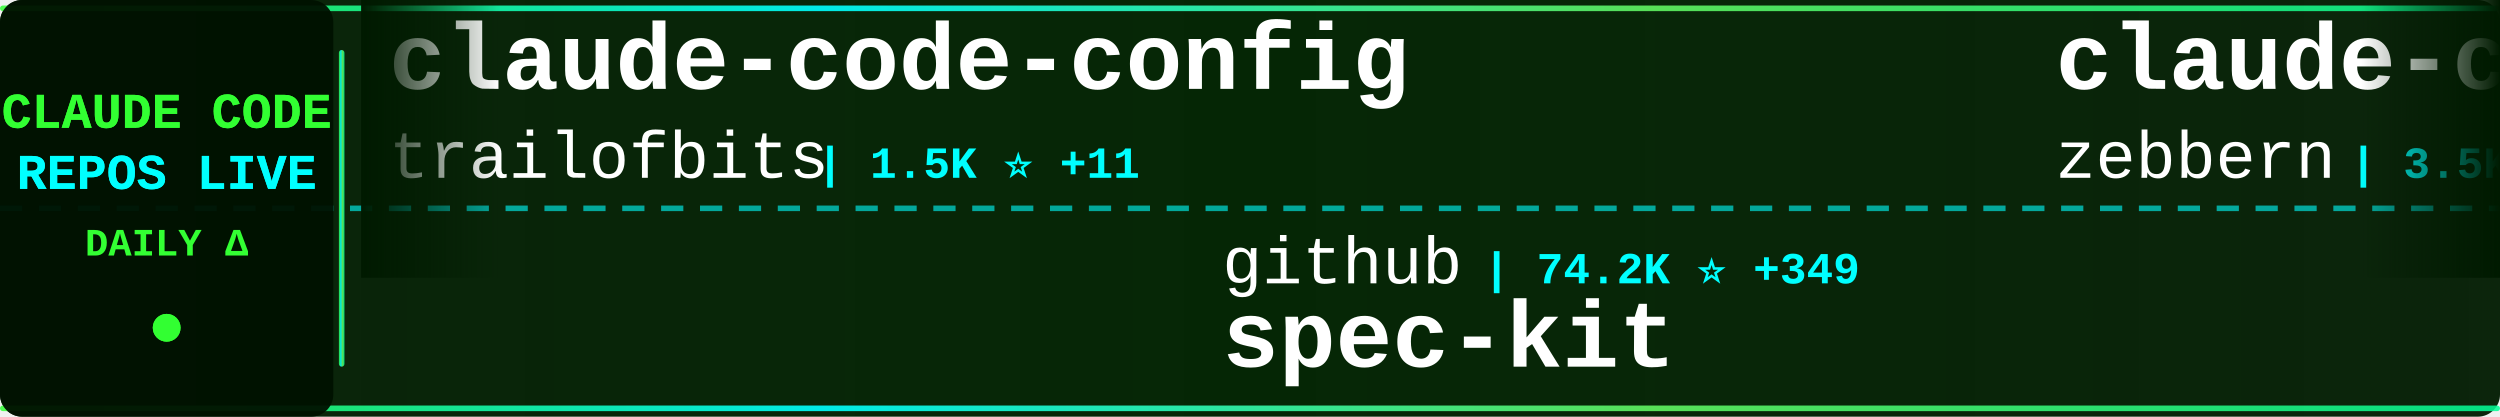
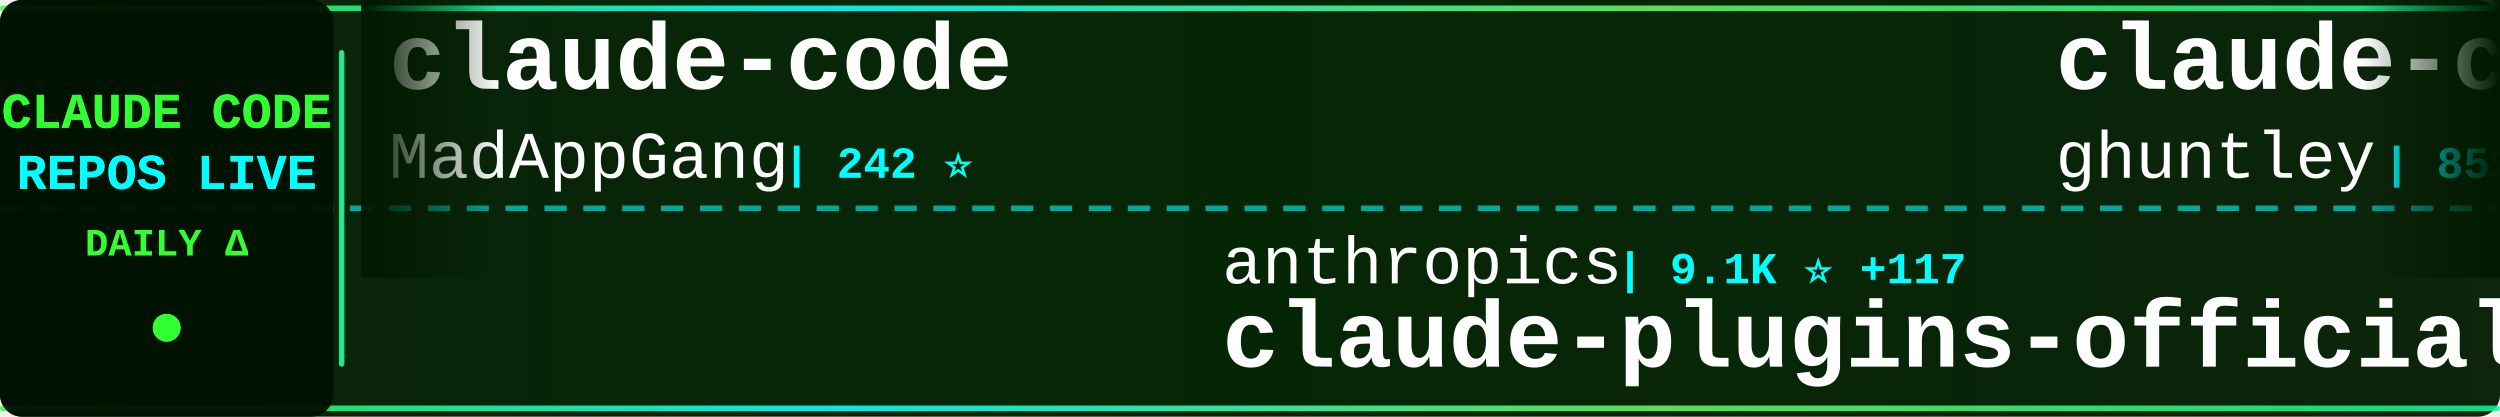
<svg xmlns="http://www.w3.org/2000/svg" width="900" height="150">
  <defs>
    <linearGradient id="tickerBg" x1="0%" y1="0%" x2="100%" y2="0%">
      <stop offset="0%" style="stop-color:#001a00;stop-opacity:0.95" />
      <stop offset="50%" style="stop-color:#002200;stop-opacity:0.98" />
      <stop offset="100%" style="stop-color:#001a00;stop-opacity:0.95" />
    </linearGradient>
    <linearGradient id="borderGrad" x1="0%" y1="0%" x2="100%" y2="0%">
      <stop offset="0%" style="stop-color:#33ff33;stop-opacity:0.85">
        <animate attributeName="stop-opacity" values="0.85;1;0.85" dur="2s" repeatCount="indefinite" />
      </stop>
      <stop offset="33%" style="stop-color:#00ffff;stop-opacity:0.9">
        <animate attributeName="stop-opacity" values="0.9;1;0.9" dur="2.2s" repeatCount="indefinite" />
      </stop>
      <stop offset="66%" style="stop-color:#66ff66;stop-opacity:0.85">
        <animate attributeName="stop-opacity" values="0.85;1;0.85" dur="1.8s" repeatCount="indefinite" />
      </stop>
      <stop offset="100%" style="stop-color:#00ff99;stop-opacity:0.85">
        <animate attributeName="stop-opacity" values="0.85;1;0.85" dur="2s" repeatCount="indefinite" />
      </stop>
    </linearGradient>
    <filter id="textGlow">
      <feGaussianBlur stdDeviation="0.1" result="coloredBlur" />
      <feMerge>
        <feMergeNode in="coloredBlur" />
        <feMergeNode in="SourceGraphic" />
      </feMerge>
    </filter>
    <filter id="metricGlow">
      <feGaussianBlur stdDeviation="0.2" result="coloredBlur" />
      <feMerge>
        <feMergeNode in="coloredBlur" />
        <feMergeNode in="SourceGraphic" />
      </feMerge>
    </filter>
    <linearGradient id="leftFade" x1="0%" y1="0%" x2="100%" y2="0%">
      <stop offset="0%" style="stop-color:#001a00;stop-opacity:1" />
      <stop offset="100%" style="stop-color:#001a00;stop-opacity:0" />
    </linearGradient>
    <linearGradient id="rightFade" x1="0%" y1="0%" x2="100%" y2="0%">
      <stop offset="0%" style="stop-color:#001a00;stop-opacity:0" />
      <stop offset="100%" style="stop-color:#001a00;stop-opacity:1" />
    </linearGradient>
  </defs>
  <rect width="900" height="150" fill="url(#tickerBg)" rx="8" />
  <rect x="0" y="2" width="900" height="2" fill="url(#borderGrad)" rx="1" />
  <rect x="0" y="146" width="900" height="2" fill="url(#borderGrad)" rx="1" />
  <line x1="0" y1="75" x2="900" y2="75" stroke="#00ffff" stroke-width="2" stroke-dasharray="8 6" opacity="0.6" />
  <rect x="0" y="0" width="120" height="150" fill="#001100" opacity="0.95" rx="8" />
  <text x="60" y="46" font-family="'Courier New', monospace" font-size="18" font-weight="bold" fill="#33ff33" text-anchor="middle" filter="url(#textGlow)">
    CLAUDE CODE
  </text>
  <text x="60" y="68" font-family="'Courier New', monospace" font-size="18" font-weight="bold" fill="#00ffff" text-anchor="middle" filter="url(#textGlow)">
    REPOS LIVE
  </text>
  <text x="60" y="92" font-family="'Courier New', monospace" font-size="14" font-weight="bold" fill="#33ff33" text-anchor="middle">
    DAILY Δ
  </text>
  <circle cx="60" cy="118" r="5" fill="#33ff33" filter="url(#metricGlow)">
    <animate attributeName="r" values="4;6;4" dur="1.5s" repeatCount="indefinite" />
    <animate attributeName="opacity" values="0.6;1;0.6" dur="1.5s" repeatCount="indefinite" />
  </circle>
  <rect x="122" y="18" width="2" height="114" fill="url(#borderGrad)" rx="1" />
  <clipPath id="tickerClip">
    <rect x="130" y="0" width="770" height="150" />
  </clipPath>
  <g clip-path="url(#tickerClip)">
    <g id="tickerItems">
      <animateTransform attributeName="transform" attributeType="XML" type="translate" from="0 0" to="-3000 0" dur="54s" repeatCount="indefinite" />
      <g transform="translate(0, 0)">
+         <text x="140" y="32" font-family="'Courier New', monospace" font-size="34" font-weight="bold" fill="#ffffff">claude-code</text>
+         <text x="140" y="64" font-family="'Courier New', monospace" font-size="24" font-weight="normal" fill="#ffffff" opacity="1.0">MadAppGang</text>
+         <text x="282" y="64" font-family="'Courier New', monospace" font-size="16" font-weight="bold" fill="#00ffff"> | 242 ⭐</text>
+       </g>
+       <g transform="translate(300, 0)">
+         <text x="140" y="102" font-family="'Courier New', monospace" font-size="24" font-weight="normal" fill="#ffffff" opacity="1.0">anthropics</text>
+         <text x="282" y="102" font-family="'Courier New', monospace" font-size="16" font-weight="bold" fill="#00ffff"> | 9.1K ⭐ +117</text>
+         <text x="140" y="132" font-family="'Courier New', monospace" font-size="34" font-weight="bold" fill="#ffffff">claude-plugins-official</text>
+       </g>
+       <g transform="translate(600, 0)">
+         <text x="140" y="32" font-family="'Courier New', monospace" font-size="34" font-weight="bold" fill="#ffffff">claude-code-source-code-...</text>
+         <text x="140" y="64" font-family="'Courier New', monospace" font-size="24" font-weight="normal" fill="#ffffff" opacity="1.0">ghuntley</text>
+         <text x="258" y="64" font-family="'Courier New', monospace" font-size="16" font-weight="bold" fill="#00ffff"> | 852 ⭐ +1</text>
+       </g>
+       <g transform="translate(900, 0)">
+         <text x="140" y="102" font-family="'Courier New', monospace" font-size="24" font-weight="normal" fill="#ffffff" opacity="1.0">wshobson</text>
+         <text x="258" y="102" font-family="'Courier New', monospace" font-size="16" font-weight="bold" fill="#00ffff"> | 30.3K ⭐ +113</text>
+         <text x="140" y="132" font-family="'Courier New', monospace" font-size="34" font-weight="bold" fill="#ffffff">agents</text>
+       </g>
+       <g transform="translate(1200, 0)">
+         <text x="140" y="32" font-family="'Courier New', monospace" font-size="34" font-weight="bold" fill="#ffffff">claudecodeui</text>
+         <text x="140" y="64" font-family="'Courier New', monospace" font-size="24" font-weight="normal" fill="#ffffff" opacity="1.0">siteboon</text>
+         <text x="258" y="64" font-family="'Courier New', monospace" font-size="16" font-weight="bold" fill="#00ffff"> | 7.9K ⭐ +175</text>
+       </g>
+       <g transform="translate(1500, 0)">
+         <text x="140" y="102" font-family="'Courier New', monospace" font-size="24" font-weight="normal" fill="#ffffff" opacity="1.0">VoltAgent</text>
+         <text x="270" y="102" font-family="'Courier New', monospace" font-size="16" font-weight="bold" fill="#00ffff"> | 12.6K ⭐ +144</text>
+         <text x="140" y="132" font-family="'Courier New', monospace" font-size="34" font-weight="bold" fill="#ffffff">awesome-claude-code-suba...</text>
+       </g>
+       <g transform="translate(1800, 0)">
        <text x="140" y="32" font-family="'Courier New', monospace" font-size="34" font-weight="bold" fill="#ffffff">claude-code-config</text>
        <text x="140" y="64" font-family="'Courier New', monospace" font-size="24" font-weight="normal" fill="#ffffff" opacity="1.0">trailofbits</text>
-         <text x="294" y="64" font-family="'Courier New', monospace" font-size="16" font-weight="bold" fill="#00ffff"> | 1.5K ⭐ +11</text>
-       </g>
-       <g transform="translate(300, 0)">
-         <text x="140" y="102" font-family="'Courier New', monospace" font-size="24" font-weight="normal" fill="#ffffff" opacity="1.0">github</text>
-         <text x="234" y="102" font-family="'Courier New', monospace" font-size="16" font-weight="bold" fill="#00ffff"> | 74.2K ⭐ +349</text>
-         <text x="140" y="132" font-family="'Courier New', monospace" font-size="34" font-weight="bold" fill="#ffffff">spec-kit</text>
-       </g>
-       <g transform="translate(600, 0)">
-         <text x="140" y="32" font-family="'Courier New', monospace" font-size="34" font-weight="bold" fill="#ffffff">claude-code-guide</text>
-         <text x="140" y="64" font-family="'Courier New', monospace" font-size="24" font-weight="normal" fill="#ffffff" opacity="1.0">zebbern</text>
-         <text x="246" y="64" font-family="'Courier New', monospace" font-size="16" font-weight="bold" fill="#00ffff"> | 3.5K ⭐ +3</text>
-       </g>
-       <g transform="translate(900, 0)">
-         <text x="140" y="102" font-family="'Courier New', monospace" font-size="24" font-weight="normal" fill="#ffffff" opacity="1.0">alirezarezvani</text>
-         <text x="330" y="102" font-family="'Courier New', monospace" font-size="16" font-weight="bold" fill="#00ffff"> | 2.4K ⭐ +104</text>
-         <text x="140" y="132" font-family="'Courier New', monospace" font-size="34" font-weight="bold" fill="#ffffff">claude-skills</text>
-       </g>
-       <g transform="translate(1200, 0)">
-         <text x="140" y="32" font-family="'Courier New', monospace" font-size="34" font-weight="bold" fill="#ffffff">Claude-Code-Remote</text>
-         <text x="140" y="64" font-family="'Courier New', monospace" font-size="24" font-weight="normal" fill="#ffffff" opacity="1.0">JessyTsui</text>
-         <text x="270" y="64" font-family="'Courier New', monospace" font-size="16" font-weight="bold" fill="#00ffff"> | 1.1K ⭐ +5</text>
-       </g>
-       <g transform="translate(1500, 0)">
-         <text x="140" y="102" font-family="'Courier New', monospace" font-size="24" font-weight="normal" fill="#ffffff" opacity="1.0">snarktank</text>
-         <text x="270" y="102" font-family="'Courier New', monospace" font-size="16" font-weight="bold" fill="#00ffff"> | 12.1K ⭐ +110</text>
-         <text x="140" y="132" font-family="'Courier New', monospace" font-size="34" font-weight="bold" fill="#ffffff">ralph</text>
-       </g>
-       <g transform="translate(1800, 0)">
-         <text x="140" y="32" font-family="'Courier New', monospace" font-size="34" font-weight="bold" fill="#ffffff">claude-code-requirements...</text>
-         <text x="140" y="64" font-family="'Courier New', monospace" font-size="24" font-weight="normal" fill="#ffffff" opacity="1.0">rizethereum</text>
-         <text x="294" y="64" font-family="'Courier New', monospace" font-size="16" font-weight="bold" fill="#00ffff"> | 1.7K ⭐</text>
+         <text x="294" y="64" font-family="'Courier New', monospace" font-size="16" font-weight="bold" fill="#00ffff"> | 1.5K ⭐ +10</text>
      </g>
      <g transform="translate(2100, 0)">
-         <text x="140" y="102" font-family="'Courier New', monospace" font-size="24" font-weight="normal" fill="#ffffff" opacity="1.0">wshobson</text>
-         <text x="258" y="102" font-family="'Courier New', monospace" font-size="16" font-weight="bold" fill="#00ffff"> | 30.3K ⭐ +112</text>
-         <text x="140" y="132" font-family="'Courier New', monospace" font-size="34" font-weight="bold" fill="#ffffff">agents</text>
+         <text x="140" y="102" font-family="'Courier New', monospace" font-size="24" font-weight="normal" fill="#ffffff" opacity="1.0">Maciek-roboblog</text>
+         <text x="342" y="102" font-family="'Courier New', monospace" font-size="16" font-weight="bold" fill="#00ffff"> | 6.8K ⭐ +26</text>
+         <text x="140" y="132" font-family="'Courier New', monospace" font-size="34" font-weight="bold" fill="#ffffff">Claude-Code-Usage-Monito...</text>
      </g>
      <g transform="translate(2400, 0)">
-         <text x="140" y="32" font-family="'Courier New', monospace" font-size="34" font-weight="bold" fill="#ffffff">claude-code-subagents</text>
-         <text x="140" y="64" font-family="'Courier New', monospace" font-size="24" font-weight="normal" fill="#ffffff" opacity="1.0">0xfurai</text>
-         <text x="246" y="64" font-family="'Courier New', monospace" font-size="16" font-weight="bold" fill="#00ffff"> | 748 ⭐ +5</text>
+         <text x="140" y="32" font-family="'Courier New', monospace" font-size="34" font-weight="bold" fill="#ffffff">claude-code-reverse</text>
+         <text x="140" y="64" font-family="'Courier New', monospace" font-size="24" font-weight="normal" fill="#ffffff" opacity="1.0">Yuyz0112</text>
+         <text x="258" y="64" font-family="'Courier New', monospace" font-size="16" font-weight="bold" fill="#00ffff"> | 2.2K ⭐ +10</text>
      </g>
      <g transform="translate(2700, 0)">
        <text x="140" y="102" font-family="'Courier New', monospace" font-size="24" font-weight="normal" fill="#ffffff" opacity="1.0">anthropics</text>
-         <text x="282" y="102" font-family="'Courier New', monospace" font-size="16" font-weight="bold" fill="#00ffff"> | 6.0K ⭐ +31</text>
-         <text x="140" y="132" font-family="'Courier New', monospace" font-size="34" font-weight="bold" fill="#ffffff">claude-code-action</text>
+         <text x="282" y="102" font-family="'Courier New', monospace" font-size="16" font-weight="bold" fill="#00ffff"> | 5.2K ⭐ +32</text>
+         <text x="140" y="132" font-family="'Courier New', monospace" font-size="34" font-weight="bold" fill="#ffffff">claude-agent-sdk-python</text>
      </g>
      <g transform="translate(3000, 0)">
-         <text x="140" y="32" font-family="'Courier New', monospace" font-size="34" font-weight="bold" fill="#ffffff">claude-code-config</text>
-         <text x="140" y="64" font-family="'Courier New', monospace" font-size="24" font-weight="normal" fill="#ffffff" opacity="1.0">trailofbits</text>
-         <text x="294" y="64" font-family="'Courier New', monospace" font-size="16" font-weight="bold" fill="#00ffff"> | 1.5K ⭐ +11</text>
+         <text x="140" y="32" font-family="'Courier New', monospace" font-size="34" font-weight="bold" fill="#ffffff">claude-code</text>
+         <text x="140" y="64" font-family="'Courier New', monospace" font-size="24" font-weight="normal" fill="#ffffff" opacity="1.0">MadAppGang</text>
+         <text x="282" y="64" font-family="'Courier New', monospace" font-size="16" font-weight="bold" fill="#00ffff"> | 242 ⭐</text>
      </g>
      <g transform="translate(3300, 0)">
-         <text x="140" y="102" font-family="'Courier New', monospace" font-size="24" font-weight="normal" fill="#ffffff" opacity="1.0">github</text>
-         <text x="234" y="102" font-family="'Courier New', monospace" font-size="16" font-weight="bold" fill="#00ffff"> | 74.2K ⭐ +349</text>
-         <text x="140" y="132" font-family="'Courier New', monospace" font-size="34" font-weight="bold" fill="#ffffff">spec-kit</text>
+         <text x="140" y="102" font-family="'Courier New', monospace" font-size="24" font-weight="normal" fill="#ffffff" opacity="1.0">anthropics</text>
+         <text x="282" y="102" font-family="'Courier New', monospace" font-size="16" font-weight="bold" fill="#00ffff"> | 9.1K ⭐ +117</text>
+         <text x="140" y="132" font-family="'Courier New', monospace" font-size="34" font-weight="bold" fill="#ffffff">claude-plugins-official</text>
      </g>
      <g transform="translate(3600, 0)">
-         <text x="140" y="32" font-family="'Courier New', monospace" font-size="34" font-weight="bold" fill="#ffffff">claude-code-guide</text>
-         <text x="140" y="64" font-family="'Courier New', monospace" font-size="24" font-weight="normal" fill="#ffffff" opacity="1.0">zebbern</text>
-         <text x="246" y="64" font-family="'Courier New', monospace" font-size="16" font-weight="bold" fill="#00ffff"> | 3.5K ⭐ +3</text>
+         <text x="140" y="32" font-family="'Courier New', monospace" font-size="34" font-weight="bold" fill="#ffffff">claude-code-source-code-...</text>
+         <text x="140" y="64" font-family="'Courier New', monospace" font-size="24" font-weight="normal" fill="#ffffff" opacity="1.0">ghuntley</text>
+         <text x="258" y="64" font-family="'Courier New', monospace" font-size="16" font-weight="bold" fill="#00ffff"> | 852 ⭐ +1</text>
      </g>
      <g transform="translate(3900, 0)">
-         <text x="140" y="102" font-family="'Courier New', monospace" font-size="24" font-weight="normal" fill="#ffffff" opacity="1.0">alirezarezvani</text>
-         <text x="330" y="102" font-family="'Courier New', monospace" font-size="16" font-weight="bold" fill="#00ffff"> | 2.4K ⭐ +104</text>
-         <text x="140" y="132" font-family="'Courier New', monospace" font-size="34" font-weight="bold" fill="#ffffff">claude-skills</text>
+         <text x="140" y="102" font-family="'Courier New', monospace" font-size="24" font-weight="normal" fill="#ffffff" opacity="1.0">wshobson</text>
+         <text x="258" y="102" font-family="'Courier New', monospace" font-size="16" font-weight="bold" fill="#00ffff"> | 30.3K ⭐ +113</text>
+         <text x="140" y="132" font-family="'Courier New', monospace" font-size="34" font-weight="bold" fill="#ffffff">agents</text>
      </g>
    </g>
  </g>
  <rect x="130" y="0" width="50" height="100" fill="url(#leftFade)" />
  <rect x="850" y="0" width="50" height="100" fill="url(#rightFade)" />
</svg>
